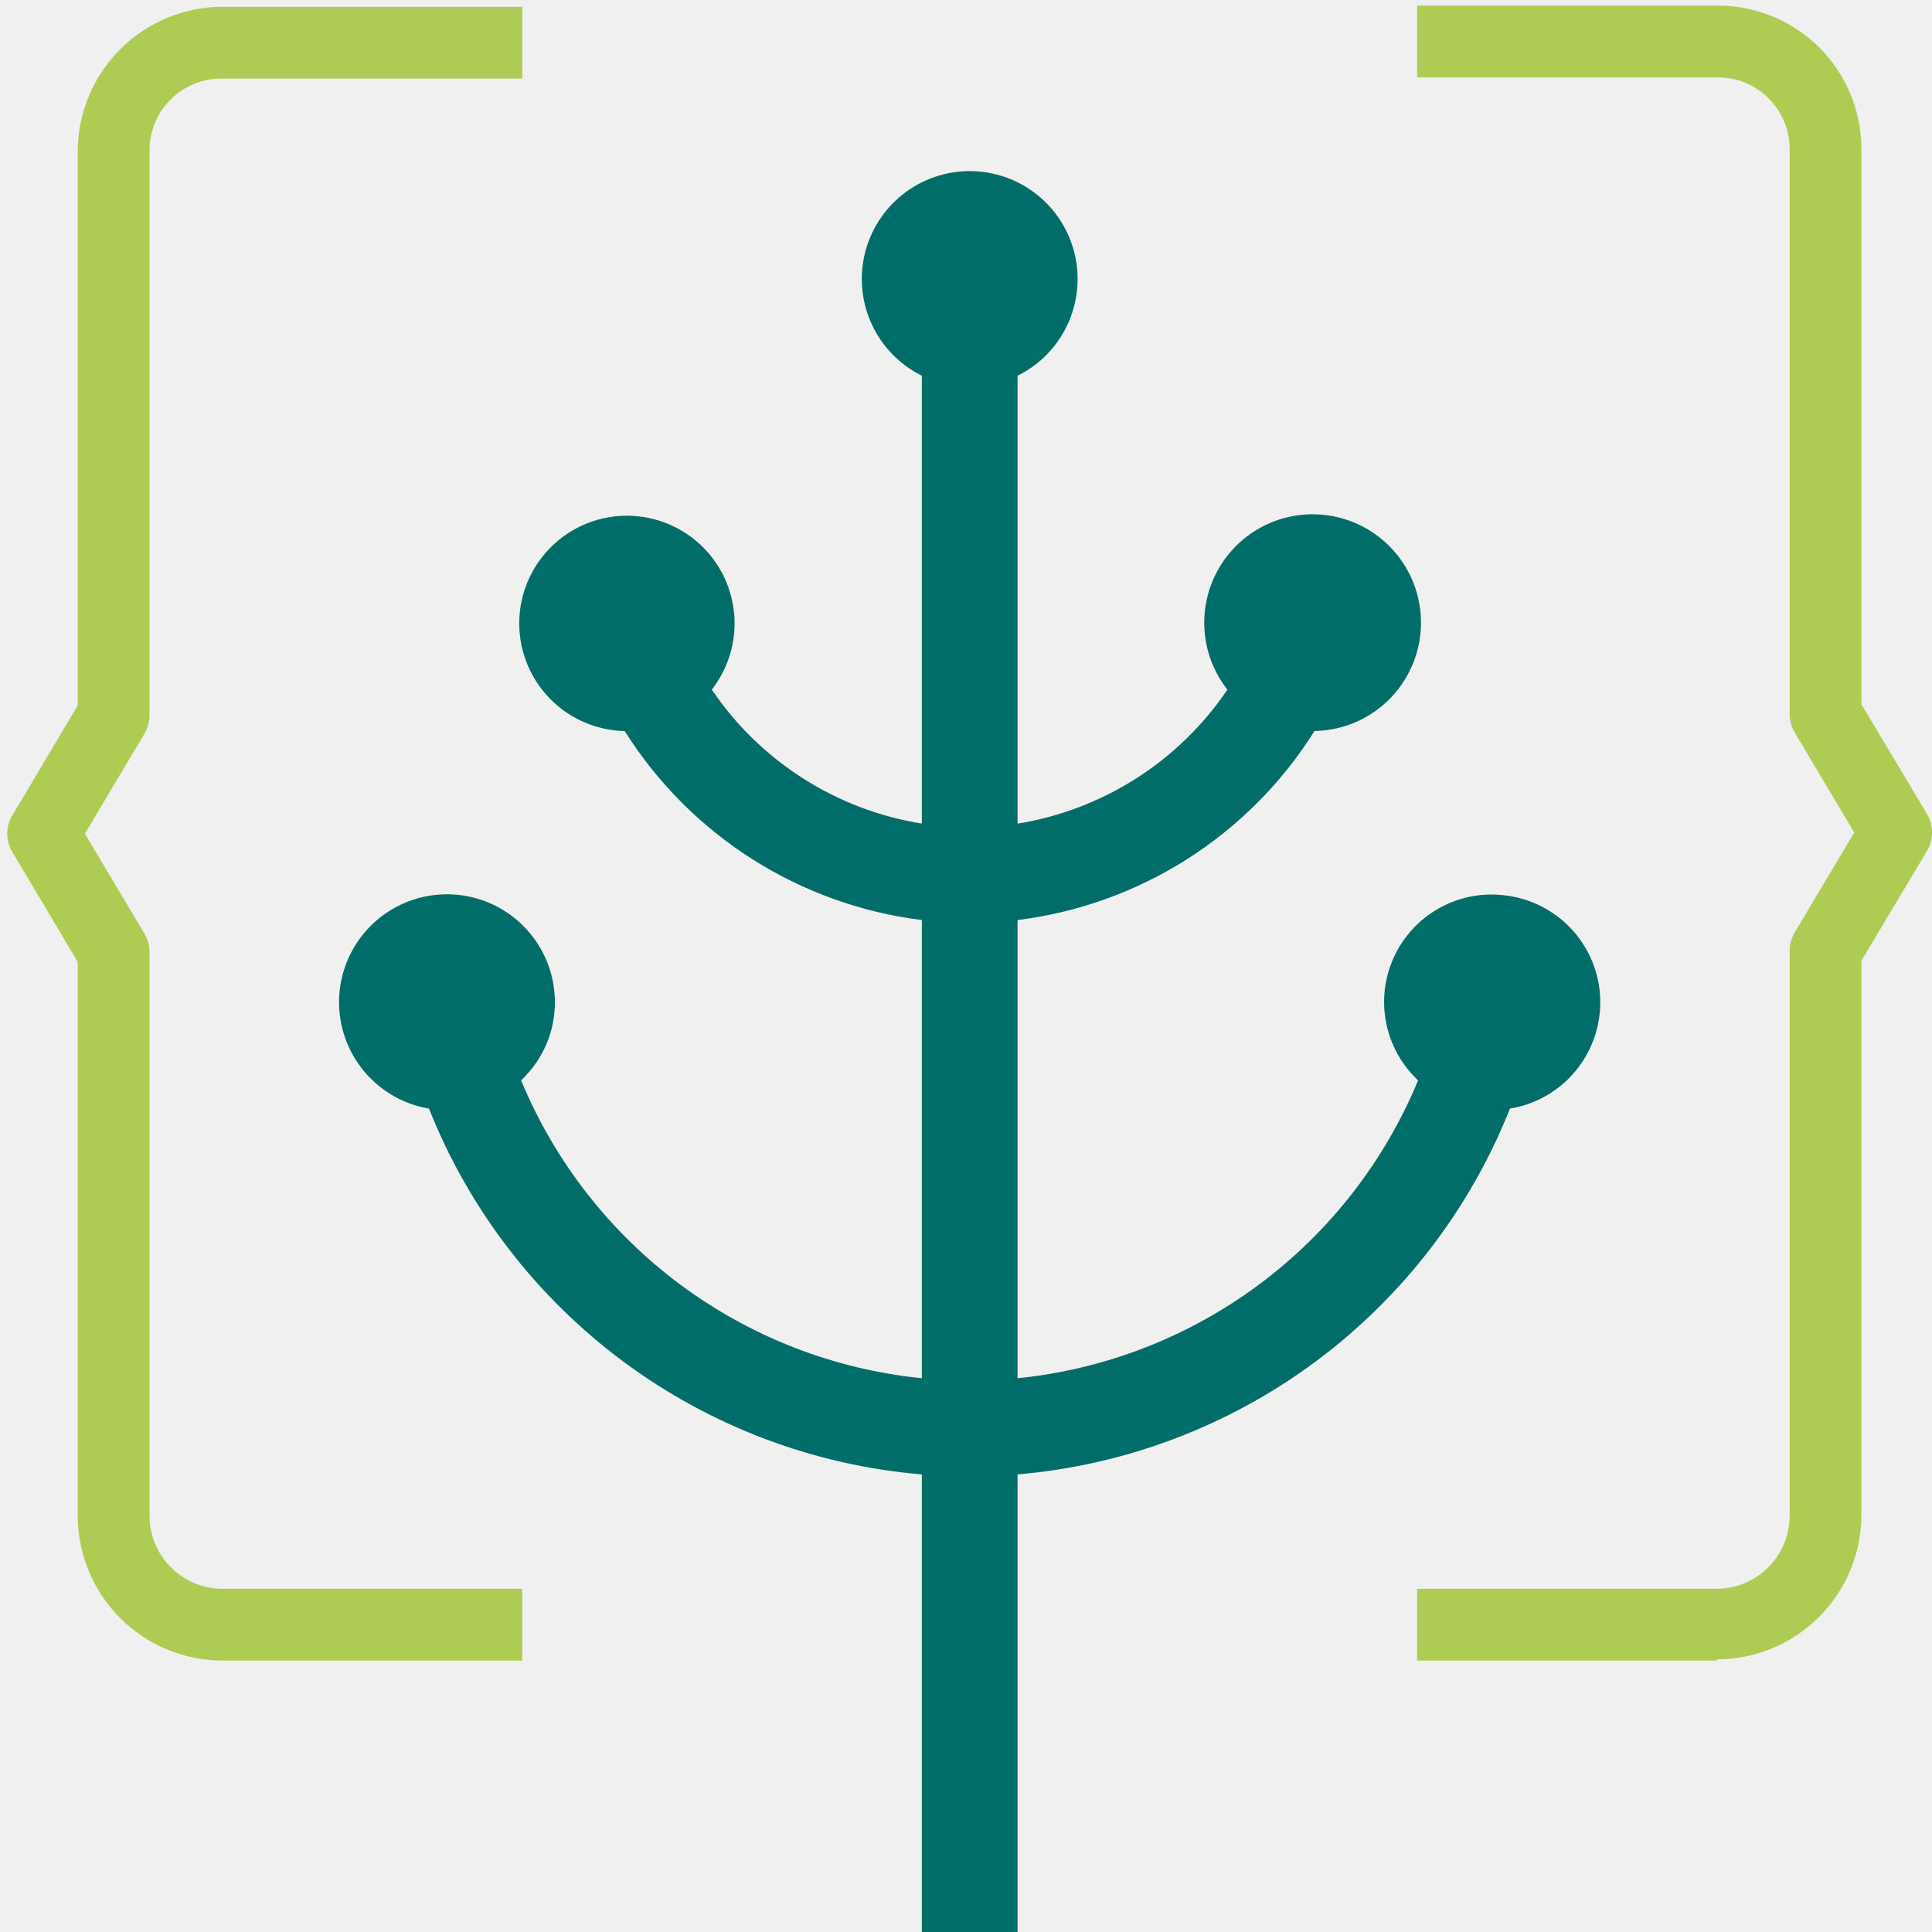
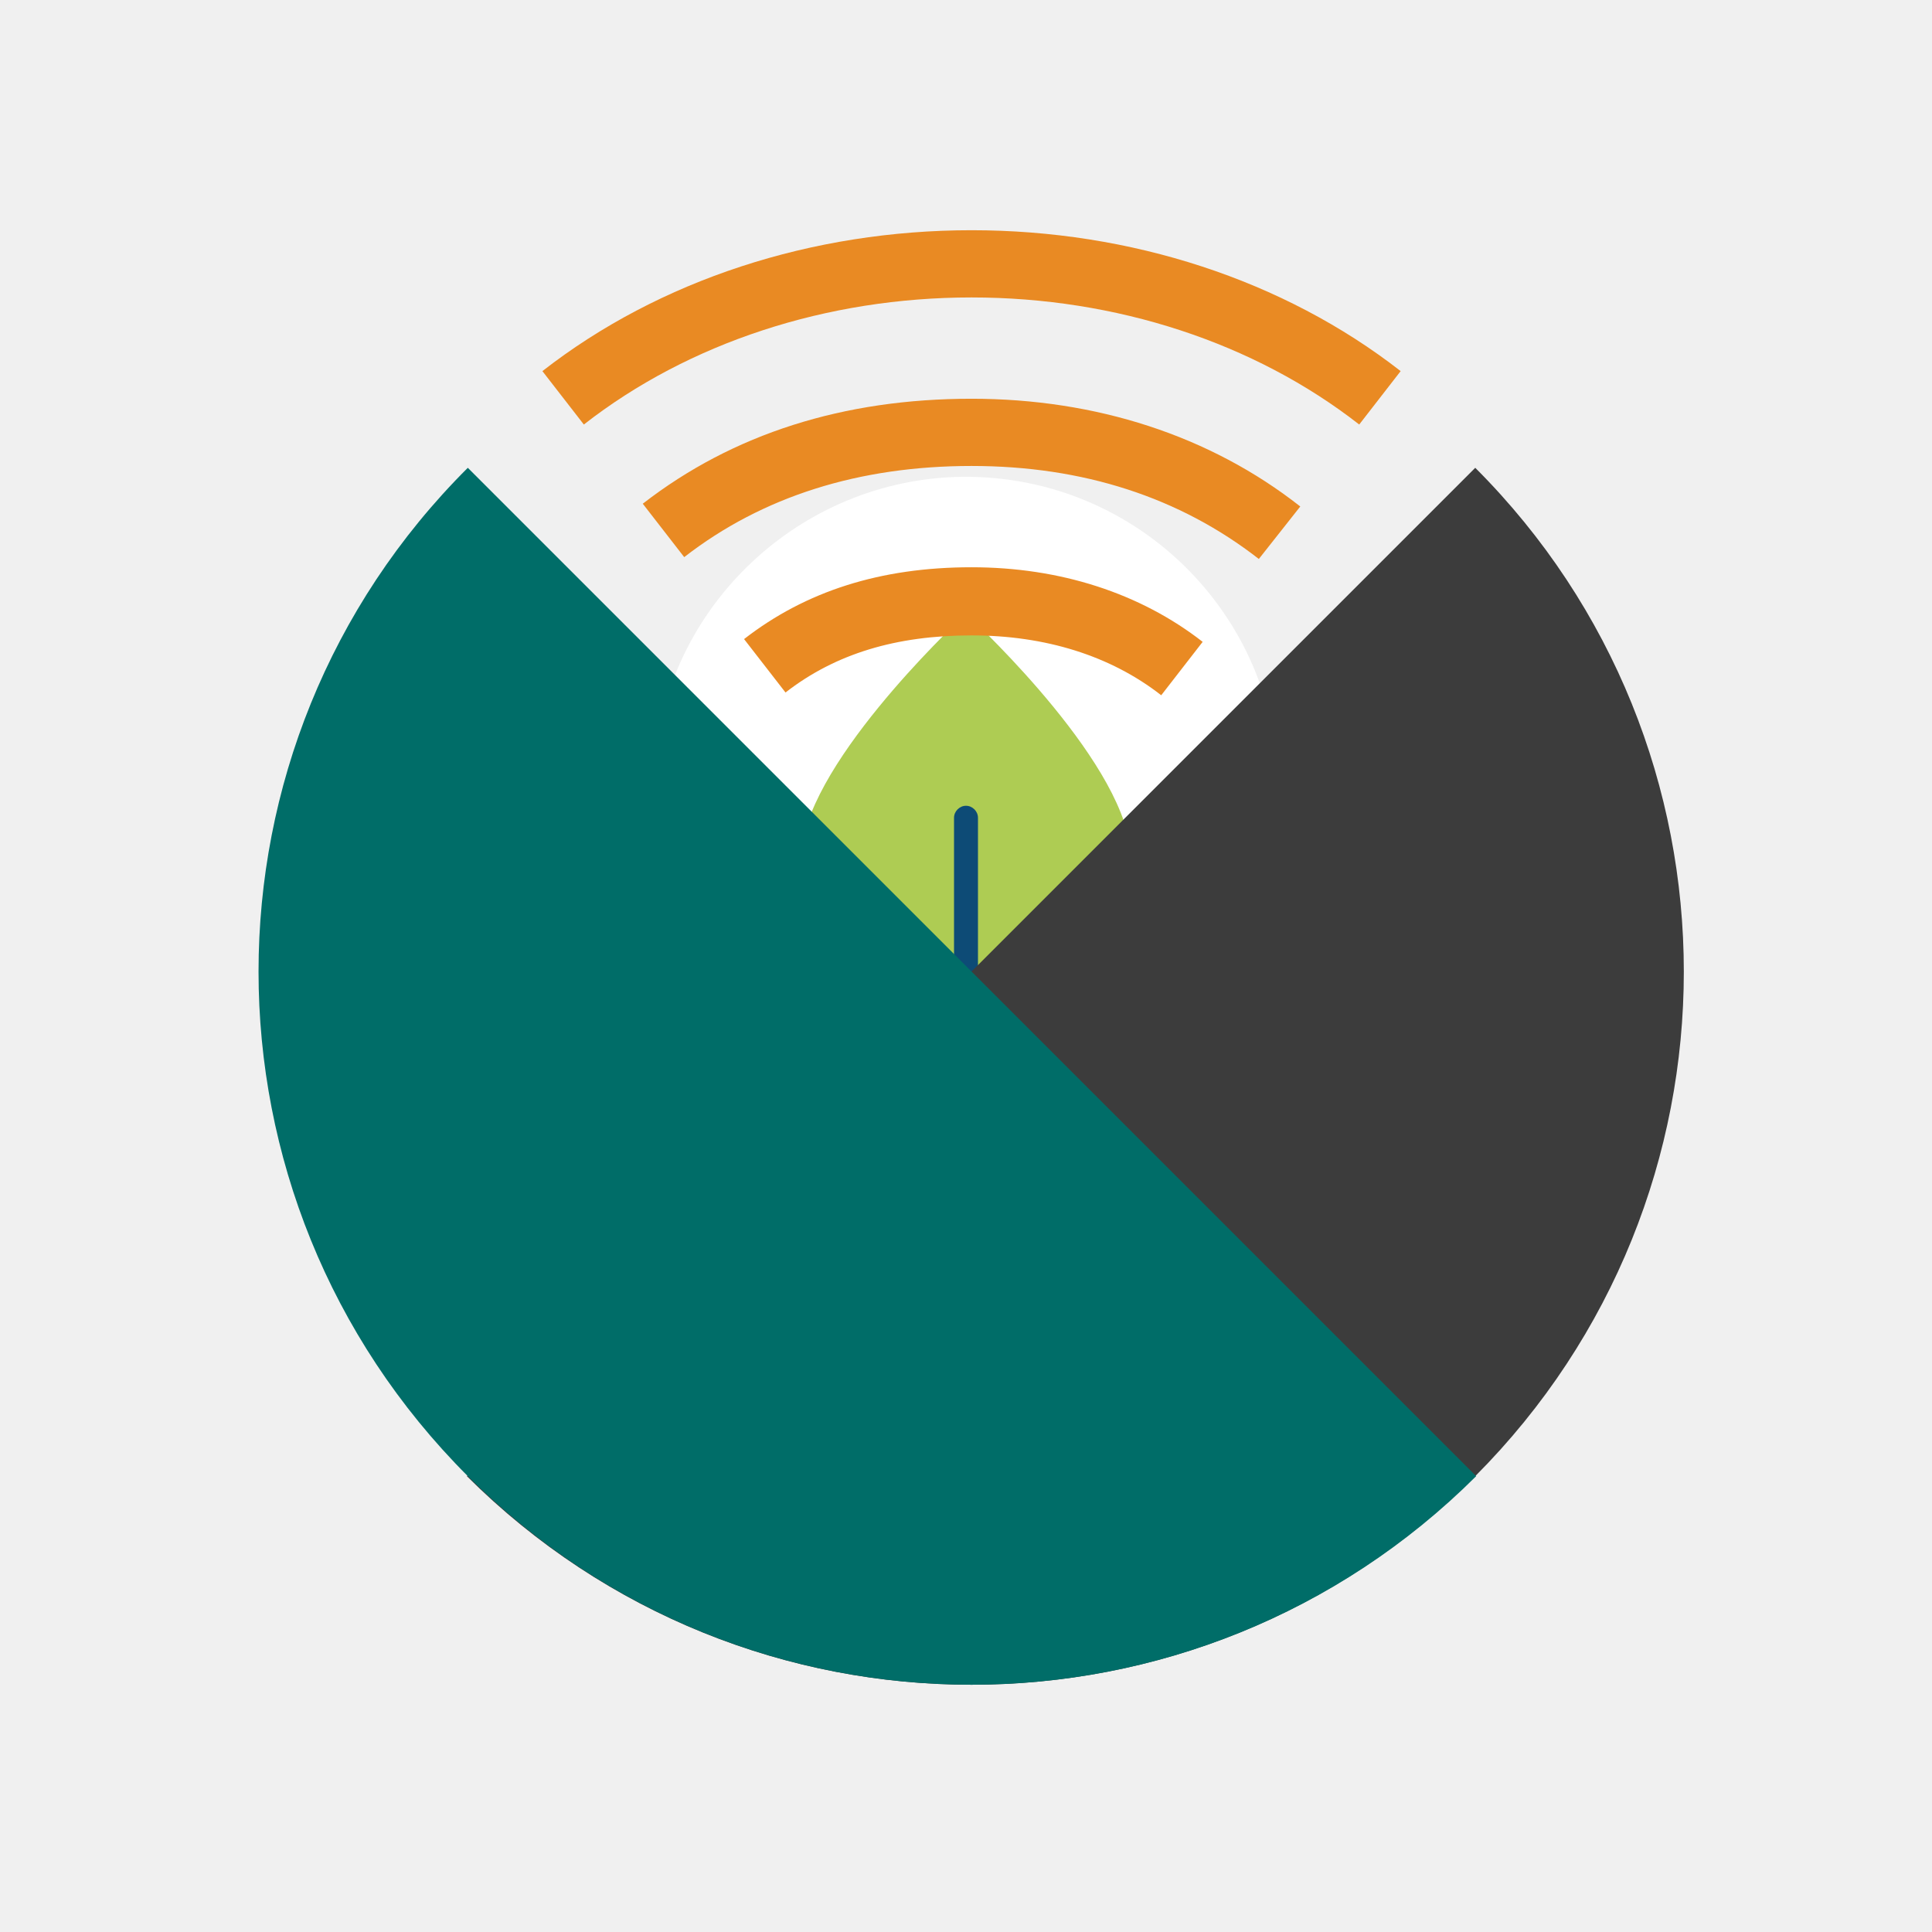
- <svg xmlns="http://www.w3.org/2000/svg" width="120" height="120" viewBox="0 0 120 120" fill="none">
-   <g clip-path="url(#clip0_603_9280)">
-     <path d="M32.44 103.141H13.819C11.448 103.137 9.175 102.199 7.492 100.53C5.808 98.861 4.851 96.595 4.828 94.224V59.747L0.771 52.925C0.559 52.581 0.447 52.185 0.447 51.781C0.447 51.377 0.559 50.981 0.771 50.637L4.828 43.816V9.338C4.851 6.967 5.808 4.702 7.492 3.033C9.175 1.363 11.448 0.425 13.819 0.421H32.44V4.88H13.819C13.227 4.87 12.639 4.978 12.09 5.197C11.54 5.417 11.04 5.744 10.618 6.159C10.196 6.574 9.861 7.069 9.633 7.614C9.404 8.16 9.286 8.746 9.286 9.338V44.425C9.288 44.828 9.18 45.223 8.974 45.569L5.274 51.781L8.974 57.993C9.179 58.34 9.287 58.735 9.286 59.137V94.224C9.309 95.412 9.797 96.544 10.644 97.377C11.491 98.21 12.63 98.679 13.819 98.683H32.44V103.141Z" fill="#AECC53" />
-     <path d="M106.626 103.141H88.02V98.683H106.626C107.814 98.679 108.954 98.21 109.801 97.377C110.648 96.544 111.135 95.412 111.158 94.224V59.063C111.158 58.66 111.266 58.265 111.47 57.919L115.171 51.707L111.47 45.495C111.264 45.149 111.156 44.753 111.158 44.351V9.264C111.159 8.672 111.041 8.086 110.812 7.54C110.584 6.994 110.248 6.499 109.827 6.084C109.405 5.669 108.904 5.343 108.355 5.123C107.805 4.903 107.217 4.795 106.626 4.805H88.02V0.347H106.626C107.803 0.337 108.971 0.561 110.061 1.004C111.151 1.448 112.143 2.103 112.979 2.932C113.815 3.761 114.478 4.747 114.931 5.834C115.384 6.921 115.617 8.086 115.617 9.264V43.741L119.689 50.562C119.893 50.909 120 51.304 120 51.707C120 52.109 119.893 52.504 119.689 52.851L115.617 59.672V94.15C115.597 96.522 114.641 98.79 112.957 100.46C111.273 102.13 108.997 103.067 106.626 103.067" fill="#AECC53" />
-     <path d="M93.371 55.6C91.978 55.447 90.573 55.736 89.355 56.426C88.136 57.116 87.165 58.172 86.58 59.445C85.995 60.717 85.824 62.142 86.094 63.516C86.363 64.891 87.058 66.145 88.08 67.103C85.992 72.147 82.576 76.531 78.196 79.788C73.815 83.046 68.634 85.056 63.203 85.605V57.146C66.955 56.68 70.557 55.384 73.747 53.354C76.937 51.323 79.635 48.608 81.645 45.406C83.163 45.379 84.628 44.841 85.801 43.878C86.974 42.914 87.787 41.583 88.108 40.099C88.43 38.615 88.24 37.066 87.57 35.704C86.9 34.342 85.79 33.246 84.418 32.594C83.047 31.943 81.496 31.774 80.017 32.114C78.538 32.455 77.217 33.286 76.269 34.472C75.322 35.658 74.803 37.13 74.797 38.648C74.791 40.166 75.298 41.641 76.236 42.835C74.746 45.037 72.821 46.912 70.579 48.343C68.338 49.774 65.828 50.732 63.203 51.157V23.337C64.558 22.666 65.647 21.557 66.292 20.189C66.937 18.822 67.101 17.276 66.757 15.803C66.412 14.331 65.58 13.018 64.396 12.079C63.211 11.139 61.743 10.627 60.23 10.627C58.718 10.627 57.25 11.139 56.066 12.079C54.881 13.018 54.049 14.331 53.704 15.803C53.36 17.276 53.523 18.822 54.169 20.189C54.814 21.557 55.903 22.666 57.258 23.337V51.157C54.631 50.733 52.118 49.776 49.874 48.345C47.63 46.914 45.703 45.038 44.21 42.835C45.137 41.648 45.636 40.182 45.626 38.676C45.616 37.17 45.099 35.711 44.156 34.536C43.214 33.361 41.903 32.539 40.435 32.202C38.967 31.865 37.428 32.033 36.068 32.68C34.708 33.326 33.605 34.413 32.94 35.764C32.274 37.115 32.084 38.651 32.4 40.124C32.717 41.596 33.52 42.919 34.682 43.878C35.844 44.836 37.295 45.375 38.801 45.406C40.815 48.608 43.516 51.322 46.709 53.353C49.901 55.383 53.504 56.679 57.258 57.146V85.605C51.825 85.057 46.641 83.048 42.258 79.79C37.875 76.532 34.457 72.148 32.366 67.103C33.112 66.405 33.686 65.544 34.045 64.588C34.403 63.632 34.535 62.605 34.432 61.589C34.309 60.346 33.841 59.161 33.08 58.169C32.32 57.178 31.297 56.418 30.128 55.977C28.958 55.536 27.689 55.43 26.463 55.673C25.237 55.915 24.103 56.495 23.189 57.348C22.275 58.201 21.618 59.292 21.292 60.498C20.966 61.705 20.983 62.978 21.343 64.175C21.702 65.372 22.389 66.445 23.326 67.272C24.263 68.099 25.412 68.648 26.645 68.856C29.13 75.116 33.312 80.558 38.719 84.572C44.127 88.586 50.547 91.013 57.258 91.579V120.514H63.203V91.579C69.908 91.006 76.321 88.576 81.723 84.563C87.125 80.549 91.302 75.111 93.787 68.856C95.39 68.595 96.843 67.758 97.874 66.504C98.906 65.249 99.445 63.663 99.392 62.039C99.34 60.416 98.698 58.867 97.587 57.682C96.477 56.498 94.972 55.758 93.356 55.6" fill="#006D69" />
+ <svg xmlns="http://www.w3.org/2000/svg" version="1.1" id="Layer_1" x="0px" y="0px" viewBox="0 0 209.8 209.8" style="enable-background:new 0 0 209.8 209.8;" xml:space="preserve">
+   <style type="text/css">
+ 	.st0{fill:#FFFFFF;}
+ 	.st1{fill:#AECC53;}
+ 	.st2{fill:#0D4B76;}
+ 	.st3{fill:#3C3C3C;}
+ 	.st4{fill:#006D68;}
+ 	.st5{fill:#E98A23;}
+ </style>
+   <g>
+     <path class="st0" d="M138.8,85.7c0-19.2-15.9-34.6-35.2-33.9C86.1,52.5,71.8,66.6,71,84c-0.4,9.2,2.8,17.7,8.4,24.1   c5.9,6.8,9.4,15.3,9.4,24.3v0.7c0,8.8,7.2,16.1,16.1,16.1l0,0c8.8,0,16.1-7.2,16.1-16.1v-0.5c0-8.9,3.1-17.6,9.1-24.2   C135.5,102.5,138.8,94.5,138.8,85.7L138.8,85.7z" />
+     <g>
+       <path class="st1" d="M105.5,67.2l-0.6-0.6l-0.6,0.6c-0.7,0.7-17.3,16.3-17.3,26s8.1,17.9,17.9,17.9s17.9-8.1,17.9-17.9    S106.2,67.9,105.5,67.2z" />
+       <path class="st2" d="M104.9,146.1c-0.7,0-1.3-0.6-1.3-1.3V88.8c0-0.7,0.6-1.3,1.3-1.3s1.3,0.6,1.3,1.3v55.9    C106.2,145.5,105.6,146.1,104.9,146.1z" />
+     </g>
+     <path class="st1" d="M118.7,138.9H91c-2.4,0-4.4,2-4.4,4.4l0,0c0,2.1,1.5,3.9,3.6,4.4c-0.8,0.8-1.3,1.9-1.3,3.1   c0,2.4,2,4.4,4.4,4.4h2.8c1.2,3.7,4.6,6.4,8.7,6.4s7.6-2.7,8.7-6.4h2.8c2.4,0,4.4-2,4.4-4.4c0-1.2-0.5-2.3-1.3-3.1   c2-0.4,3.6-2.2,3.6-4.4l0,0C123.2,140.9,121.2,138.9,118.7,138.9L118.7,138.9z" />
  </g>
-   <defs>
-     <clipPath id="clip0_603_9280">
-       <rect width="120" height="120" fill="white" />
-     </clipPath>
-   </defs>
+   <g>
+     <g>
+       <path class="st3" d="M160.2,50.8c30.2,30.2,30.2,79.2,0,109.5c-30.2,30.2-79.2,30.2-109.5,0L160.2,50.8z" />
+     </g>
+     <g>
+       <path class="st4" d="M50.8,50.8C20.5,81,20.5,130,50.8,160.3c30.2,30.2,79.2,30.2,109.5,0L50.8,50.8z" />
+     </g>
+     <g>
+       <path class="st5" d="M147.6,46.1c-11.4-8.9-26.4-13.8-42.1-13.8c-15.7,0-30.7,4.9-42.1,13.8l-4.5-5.8C71.6,30.4,88.2,25,105.5,25    c17.3,0,33.9,5.4,46.6,15.3L147.6,46.1z" />
+     </g>
+     <g>
+       <path class="st5" d="M136.7,60.7c-8.6-6.7-19.1-10.1-31.2-10.1c-12.2,0-22.7,3.3-31.2,9.9l-4.5-5.8c9.8-7.6,21.8-11.4,35.7-11.4    c13.5,0,25.9,4,35.7,11.7L136.7,60.7z" />
+     </g>
+     <g>
+       <path class="st5" d="M126.1,75.5c-5.5-4.3-12.6-6.5-20.6-6.5c-8.2,0-14.8,2-20.2,6.2l-4.5-5.8c6.7-5.2,14.8-7.8,24.7-7.8    c9.6,0,18.3,2.8,25.1,8.1L126.1,75.5z" />
+     </g>
+   </g>
</svg>
